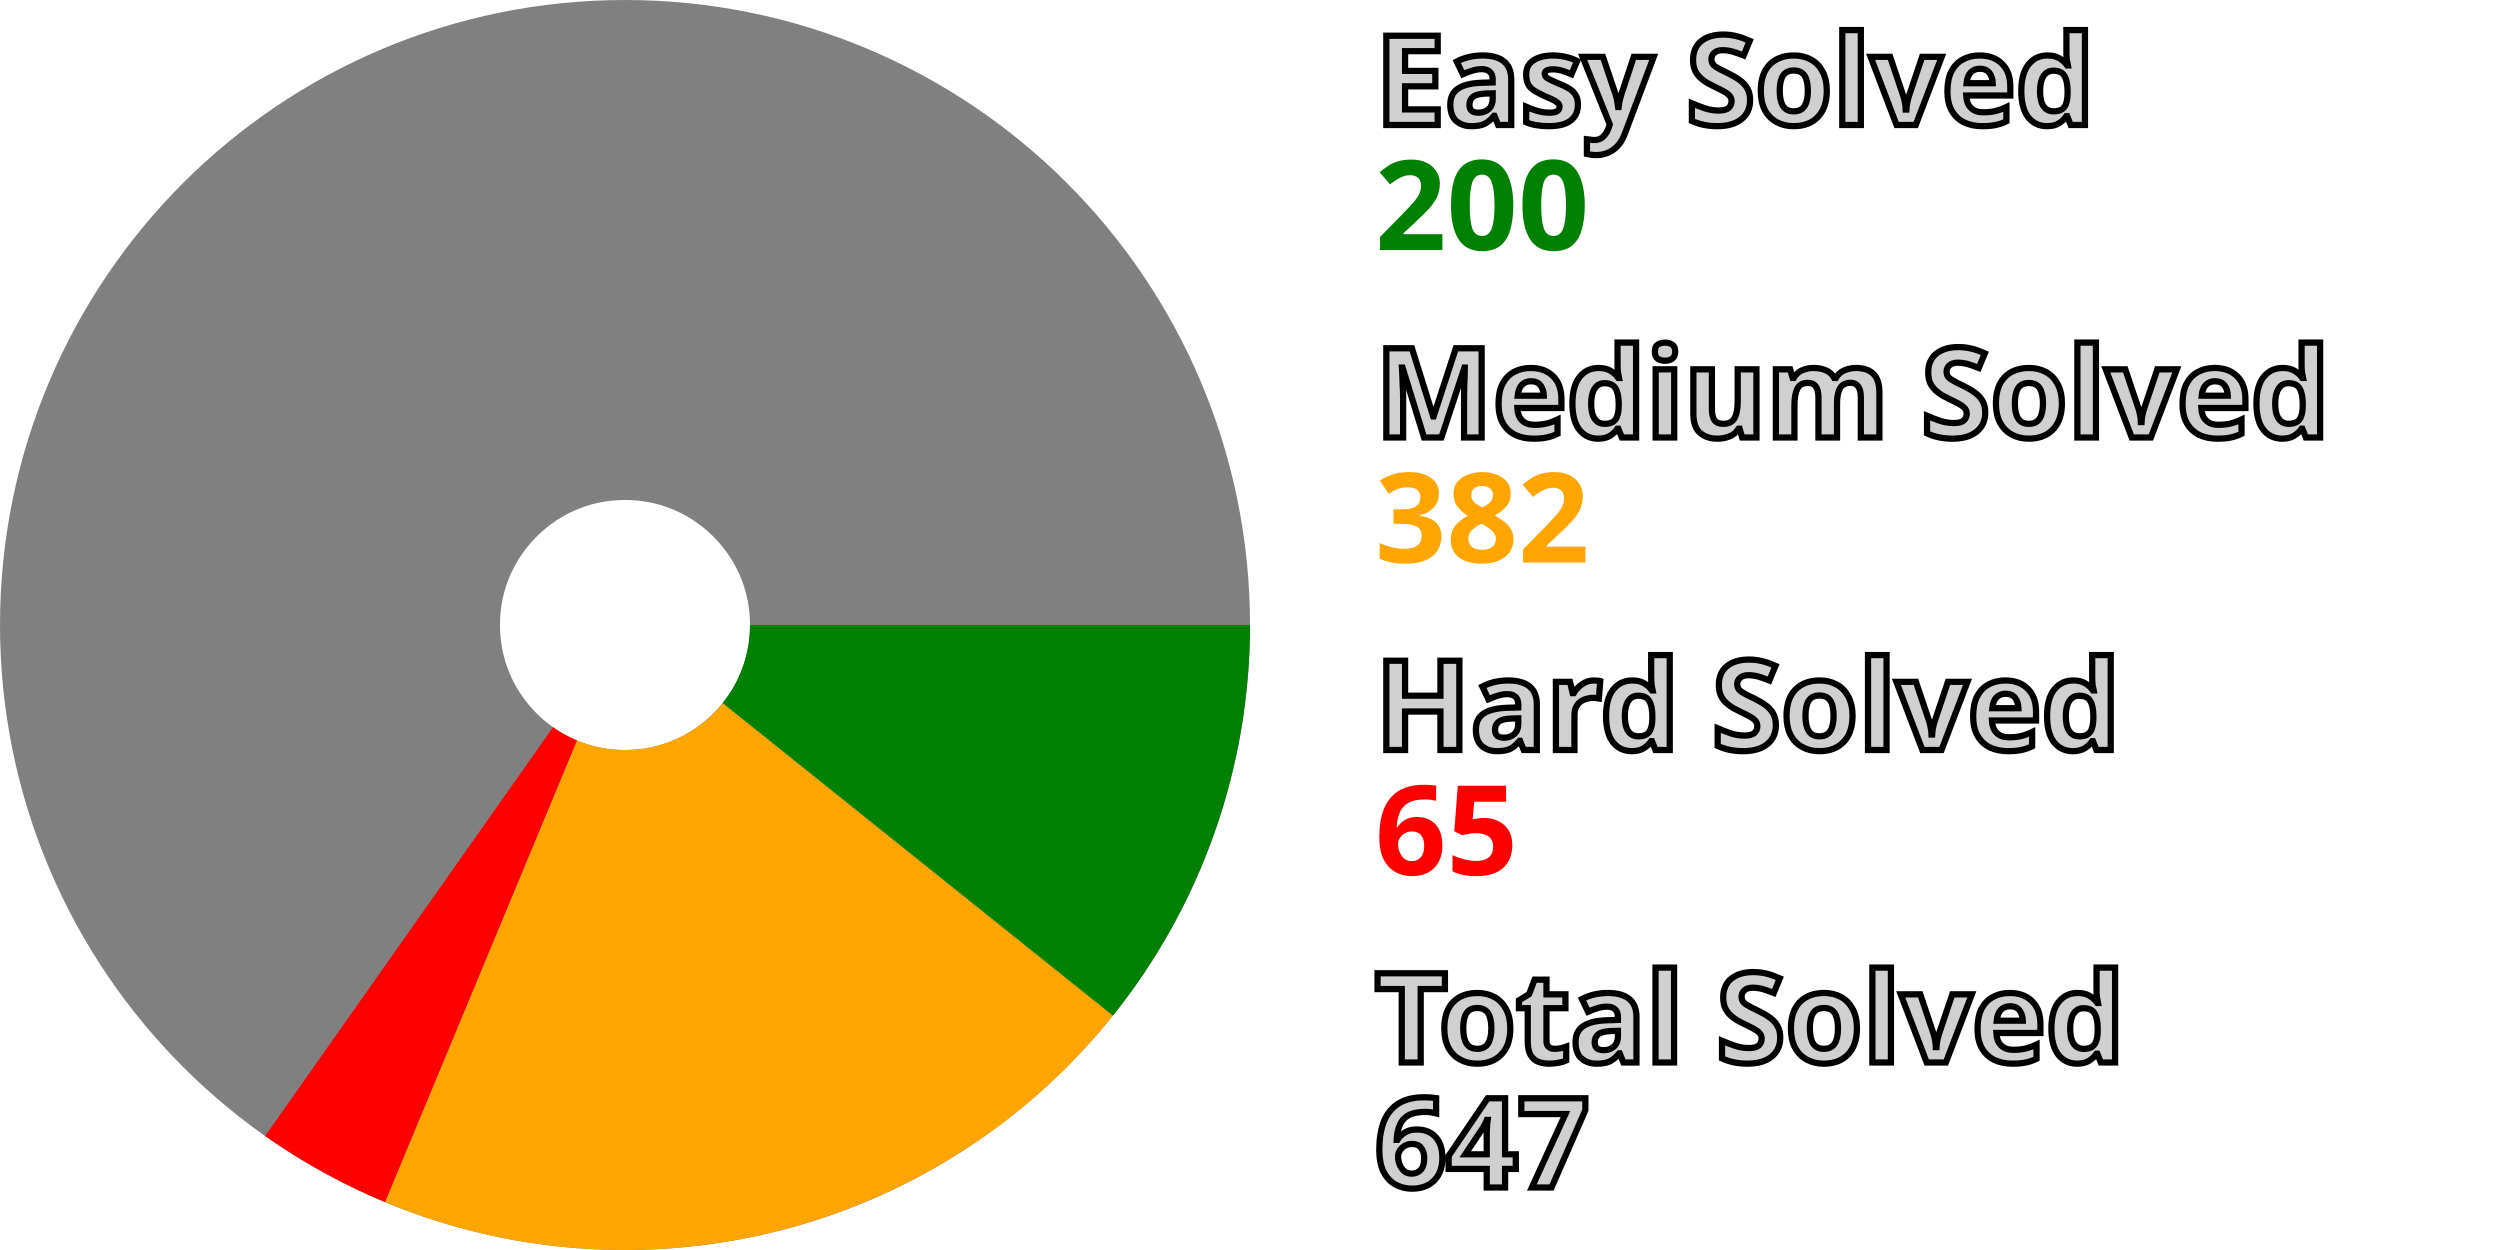
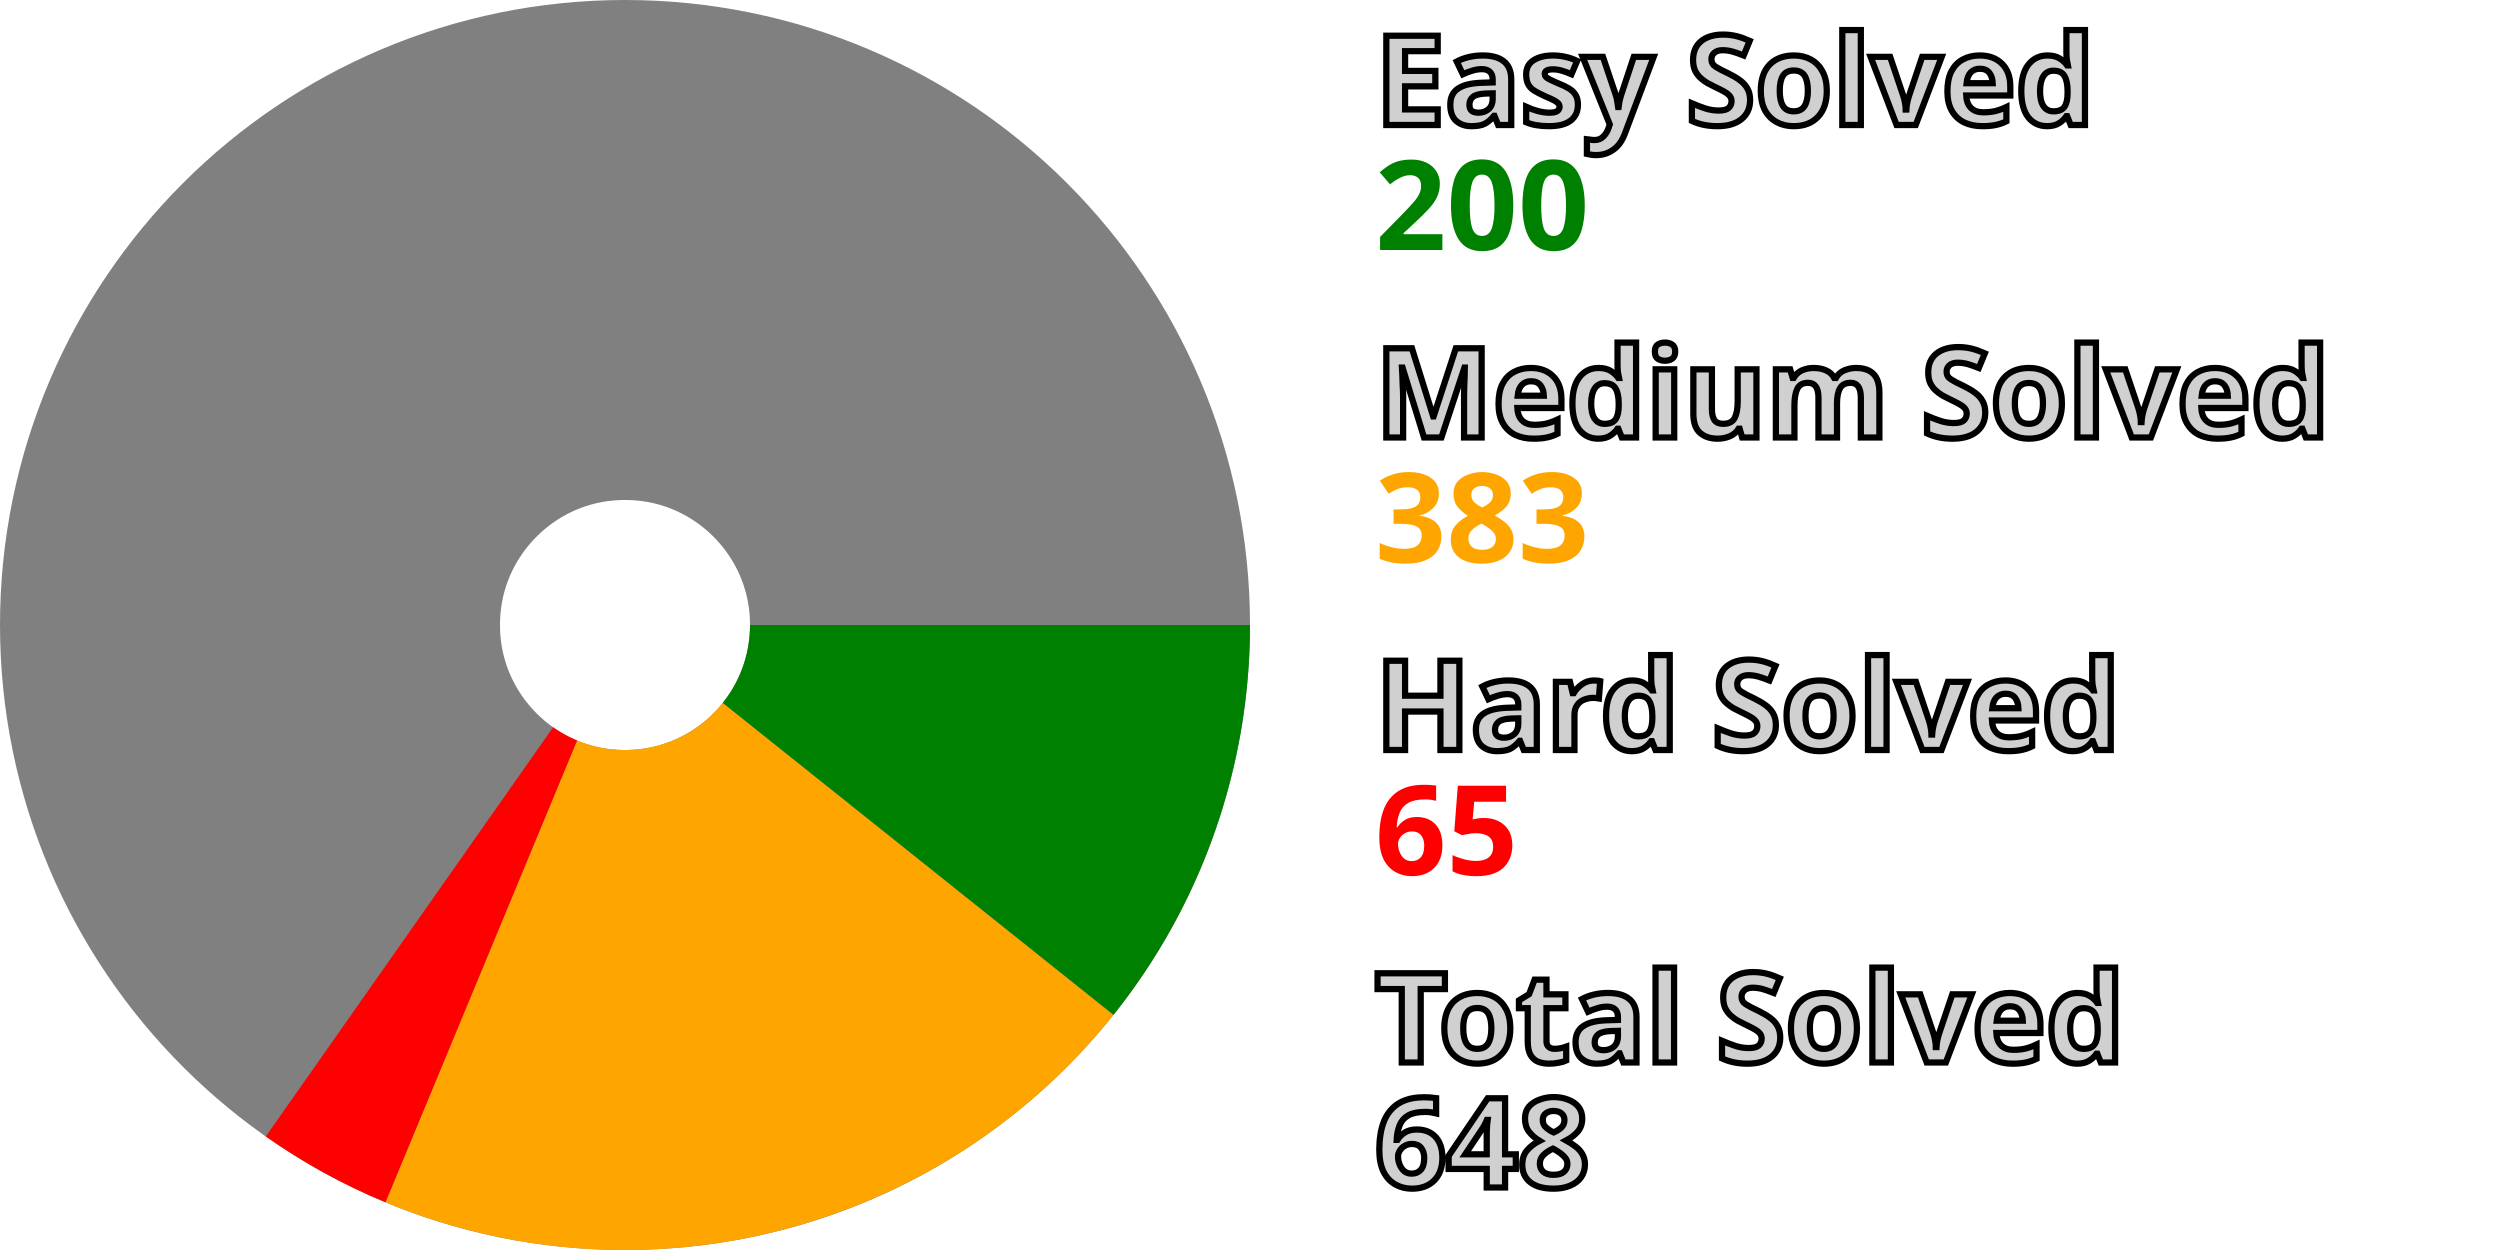
<svg xmlns="http://www.w3.org/2000/svg" width="200" height="100" viewBox="0 0 200 100" stroke-width="40" fill="none">
  <style>.small {font: bold 10px sans-serif; fill: #d0d0d0; stroke: black; stroke-width: 0.5px;}</style>
  <style>.esy {font: bold 10px sans-serif; fill: green;}</style>
  <style>.mdm {font: bold 10px sans-serif; fill: orange;}</style>
  <style>.hrd {font: bold 10px sans-serif; fill: red;}</style>
  <circle cx="50" cy="50" r="30.0" stroke="gray" />
-   <path d="M80.0 50 A 30.0 30.0, 0, 0, 1, 73.417 68.753" stroke="green" />
-   <path d="M73.417 68.753 A 30.0 30.0, 0, 0, 1, 38.479 77.699" stroke="orange" />
-   <path d="M38.479 77.699 A 30.0 30.0, 0, 0, 1, 32.725 74.527" stroke="red" />
+   <path d="M80.0 50 A 30.0 30.0, 0, 0, 1, 73.444 68.719" stroke="green" />
+   <path d="M73.444 68.719 A 30.0 30.0, 0, 0, 1, 38.502 77.709" stroke="orange" />
+   <path d="M38.502 77.709 A 30.0 30.0, 0, 0, 1, 32.757 74.55" stroke="red" />
  <text x="110.0" y="10.0" class="small">Easy Solved</text>
  <text x="110.0" y="20.0" class="esy">200</text>
  <text x="110.0" y="35.0" class="small">Medium Solved</text>
-   <text x="110.0" y="45.0" class="mdm">382</text>
+   <text x="110.0" y="45.0" class="mdm">383</text>
  <text x="110.0" y="60.0" class="small">Hard Solved</text>
  <text x="110.0" y="70.0" class="hrd">65</text>
  <text x="110.0" y="85.0" class="small">Total Solved</text>
-   <text x="110.0" y="95.0" class="small">647</text>
+   <text x="110.0" y="95.0" class="small">648</text>
</svg>
